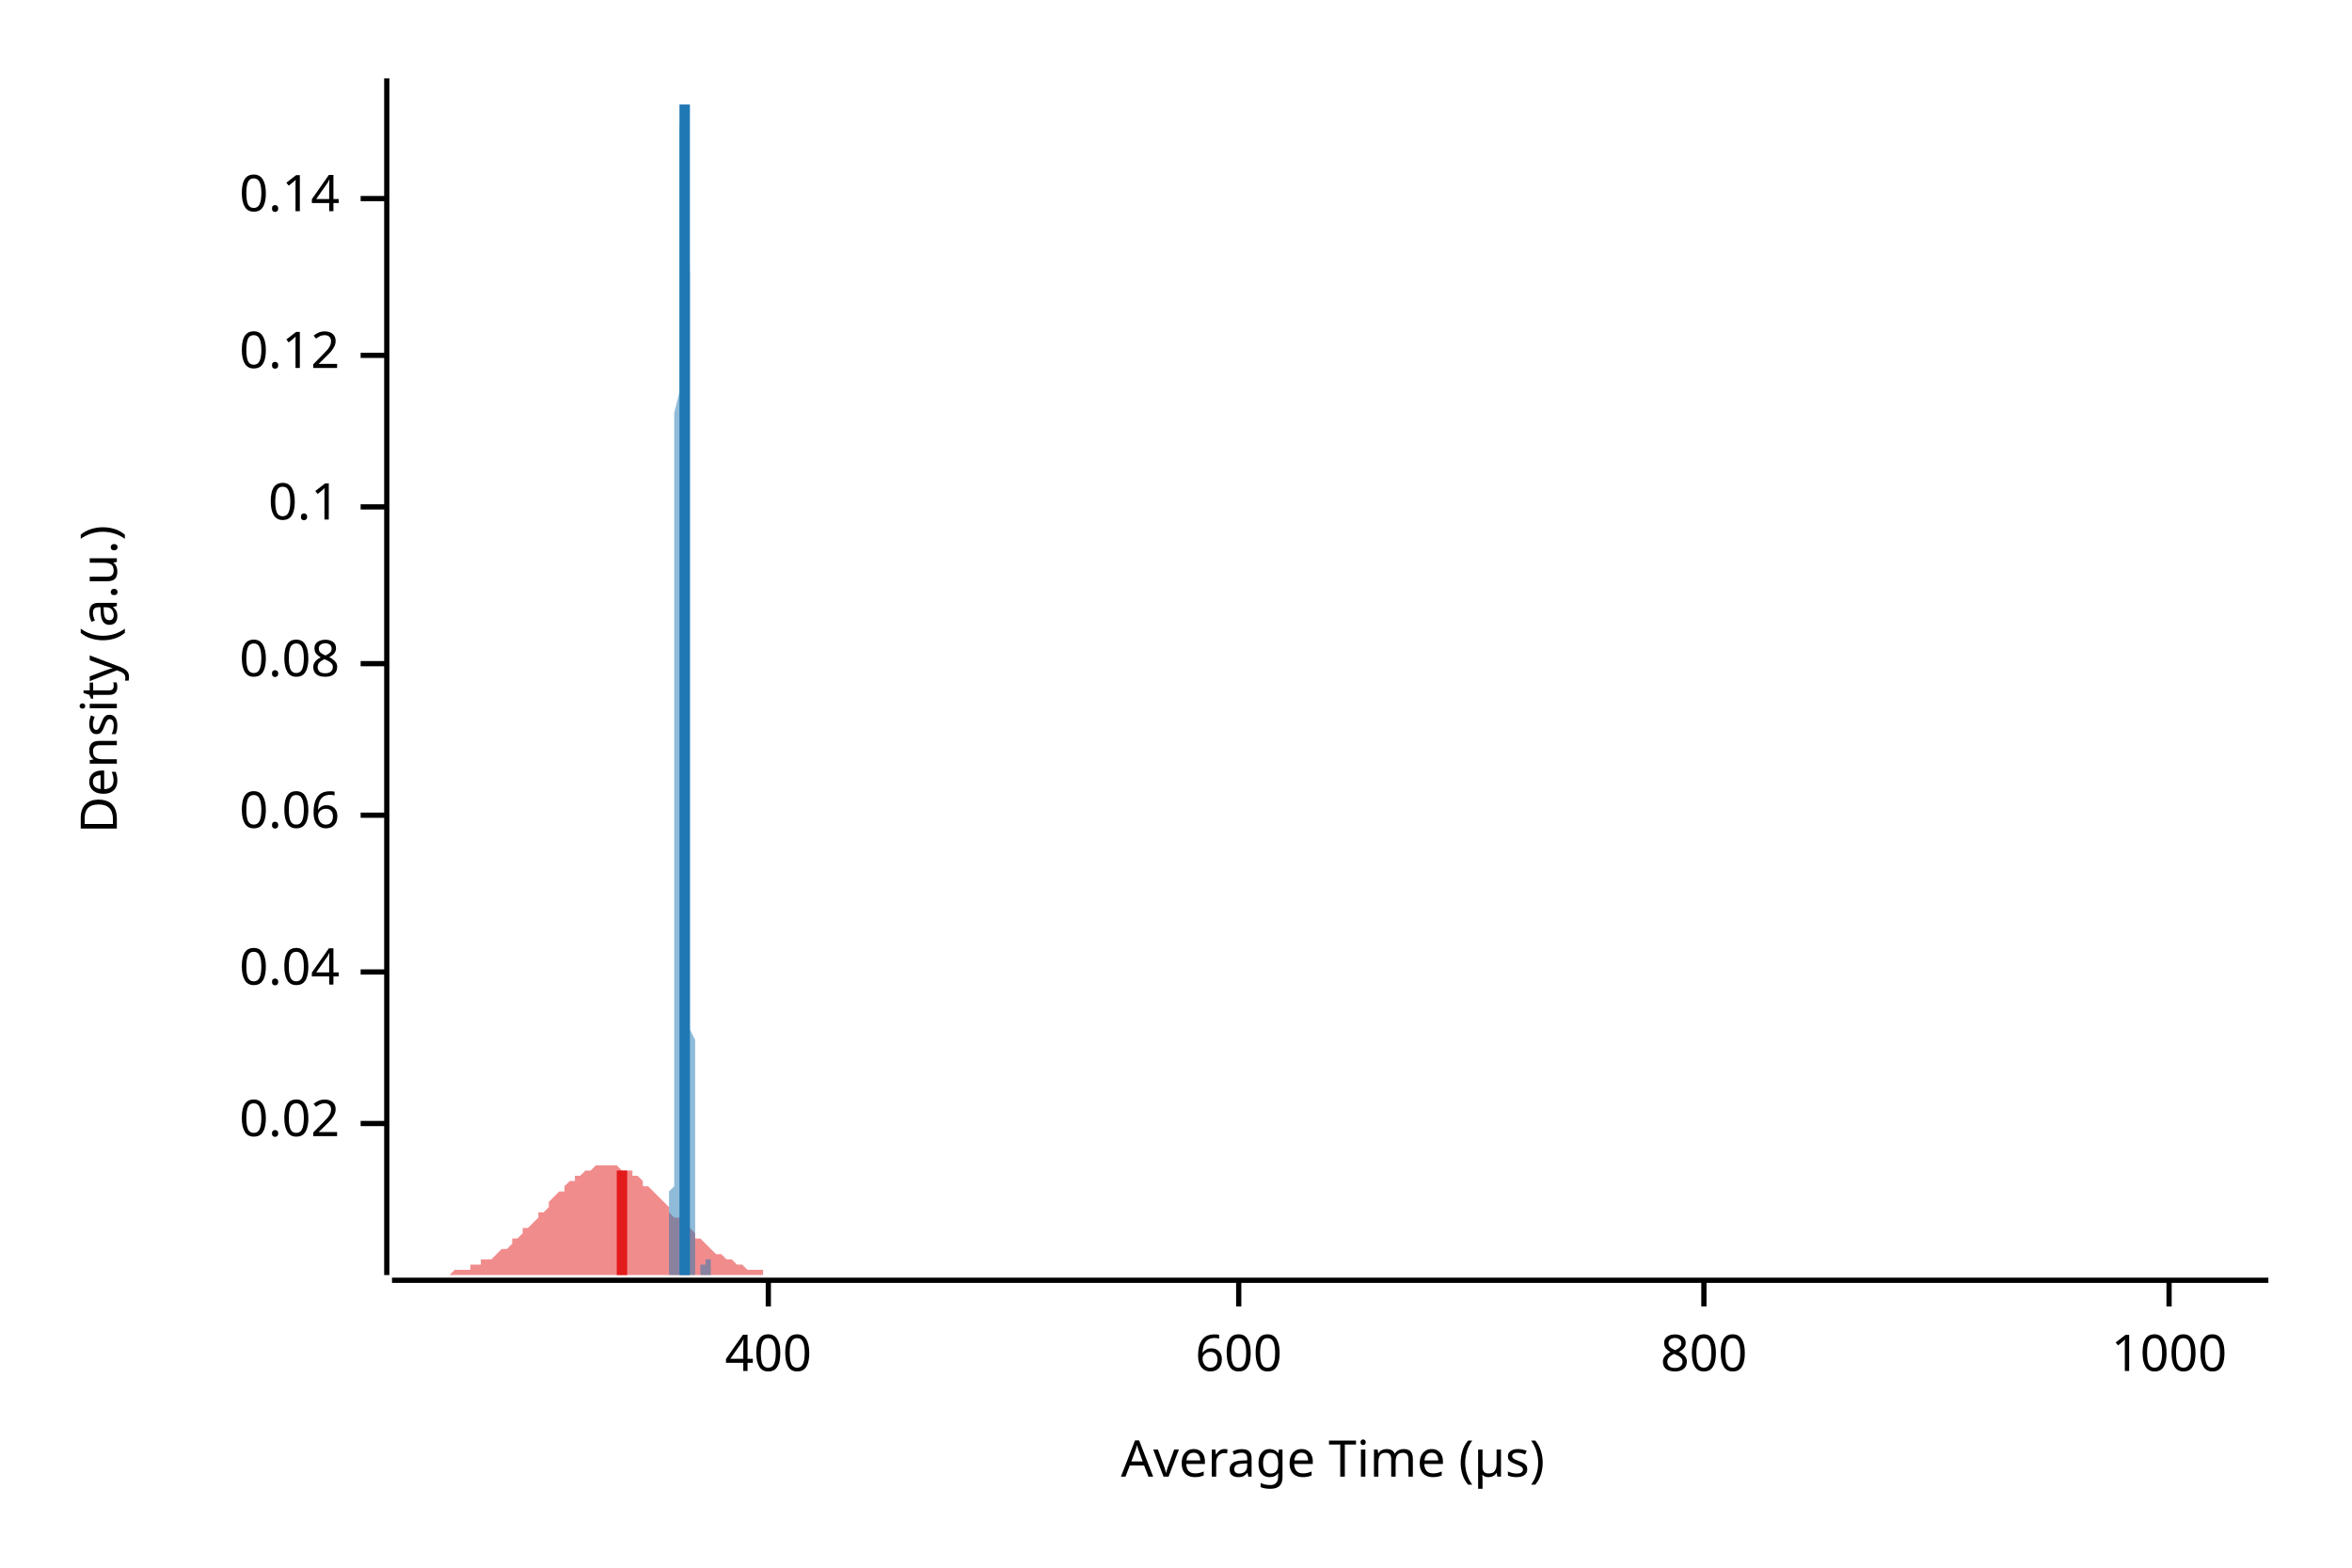
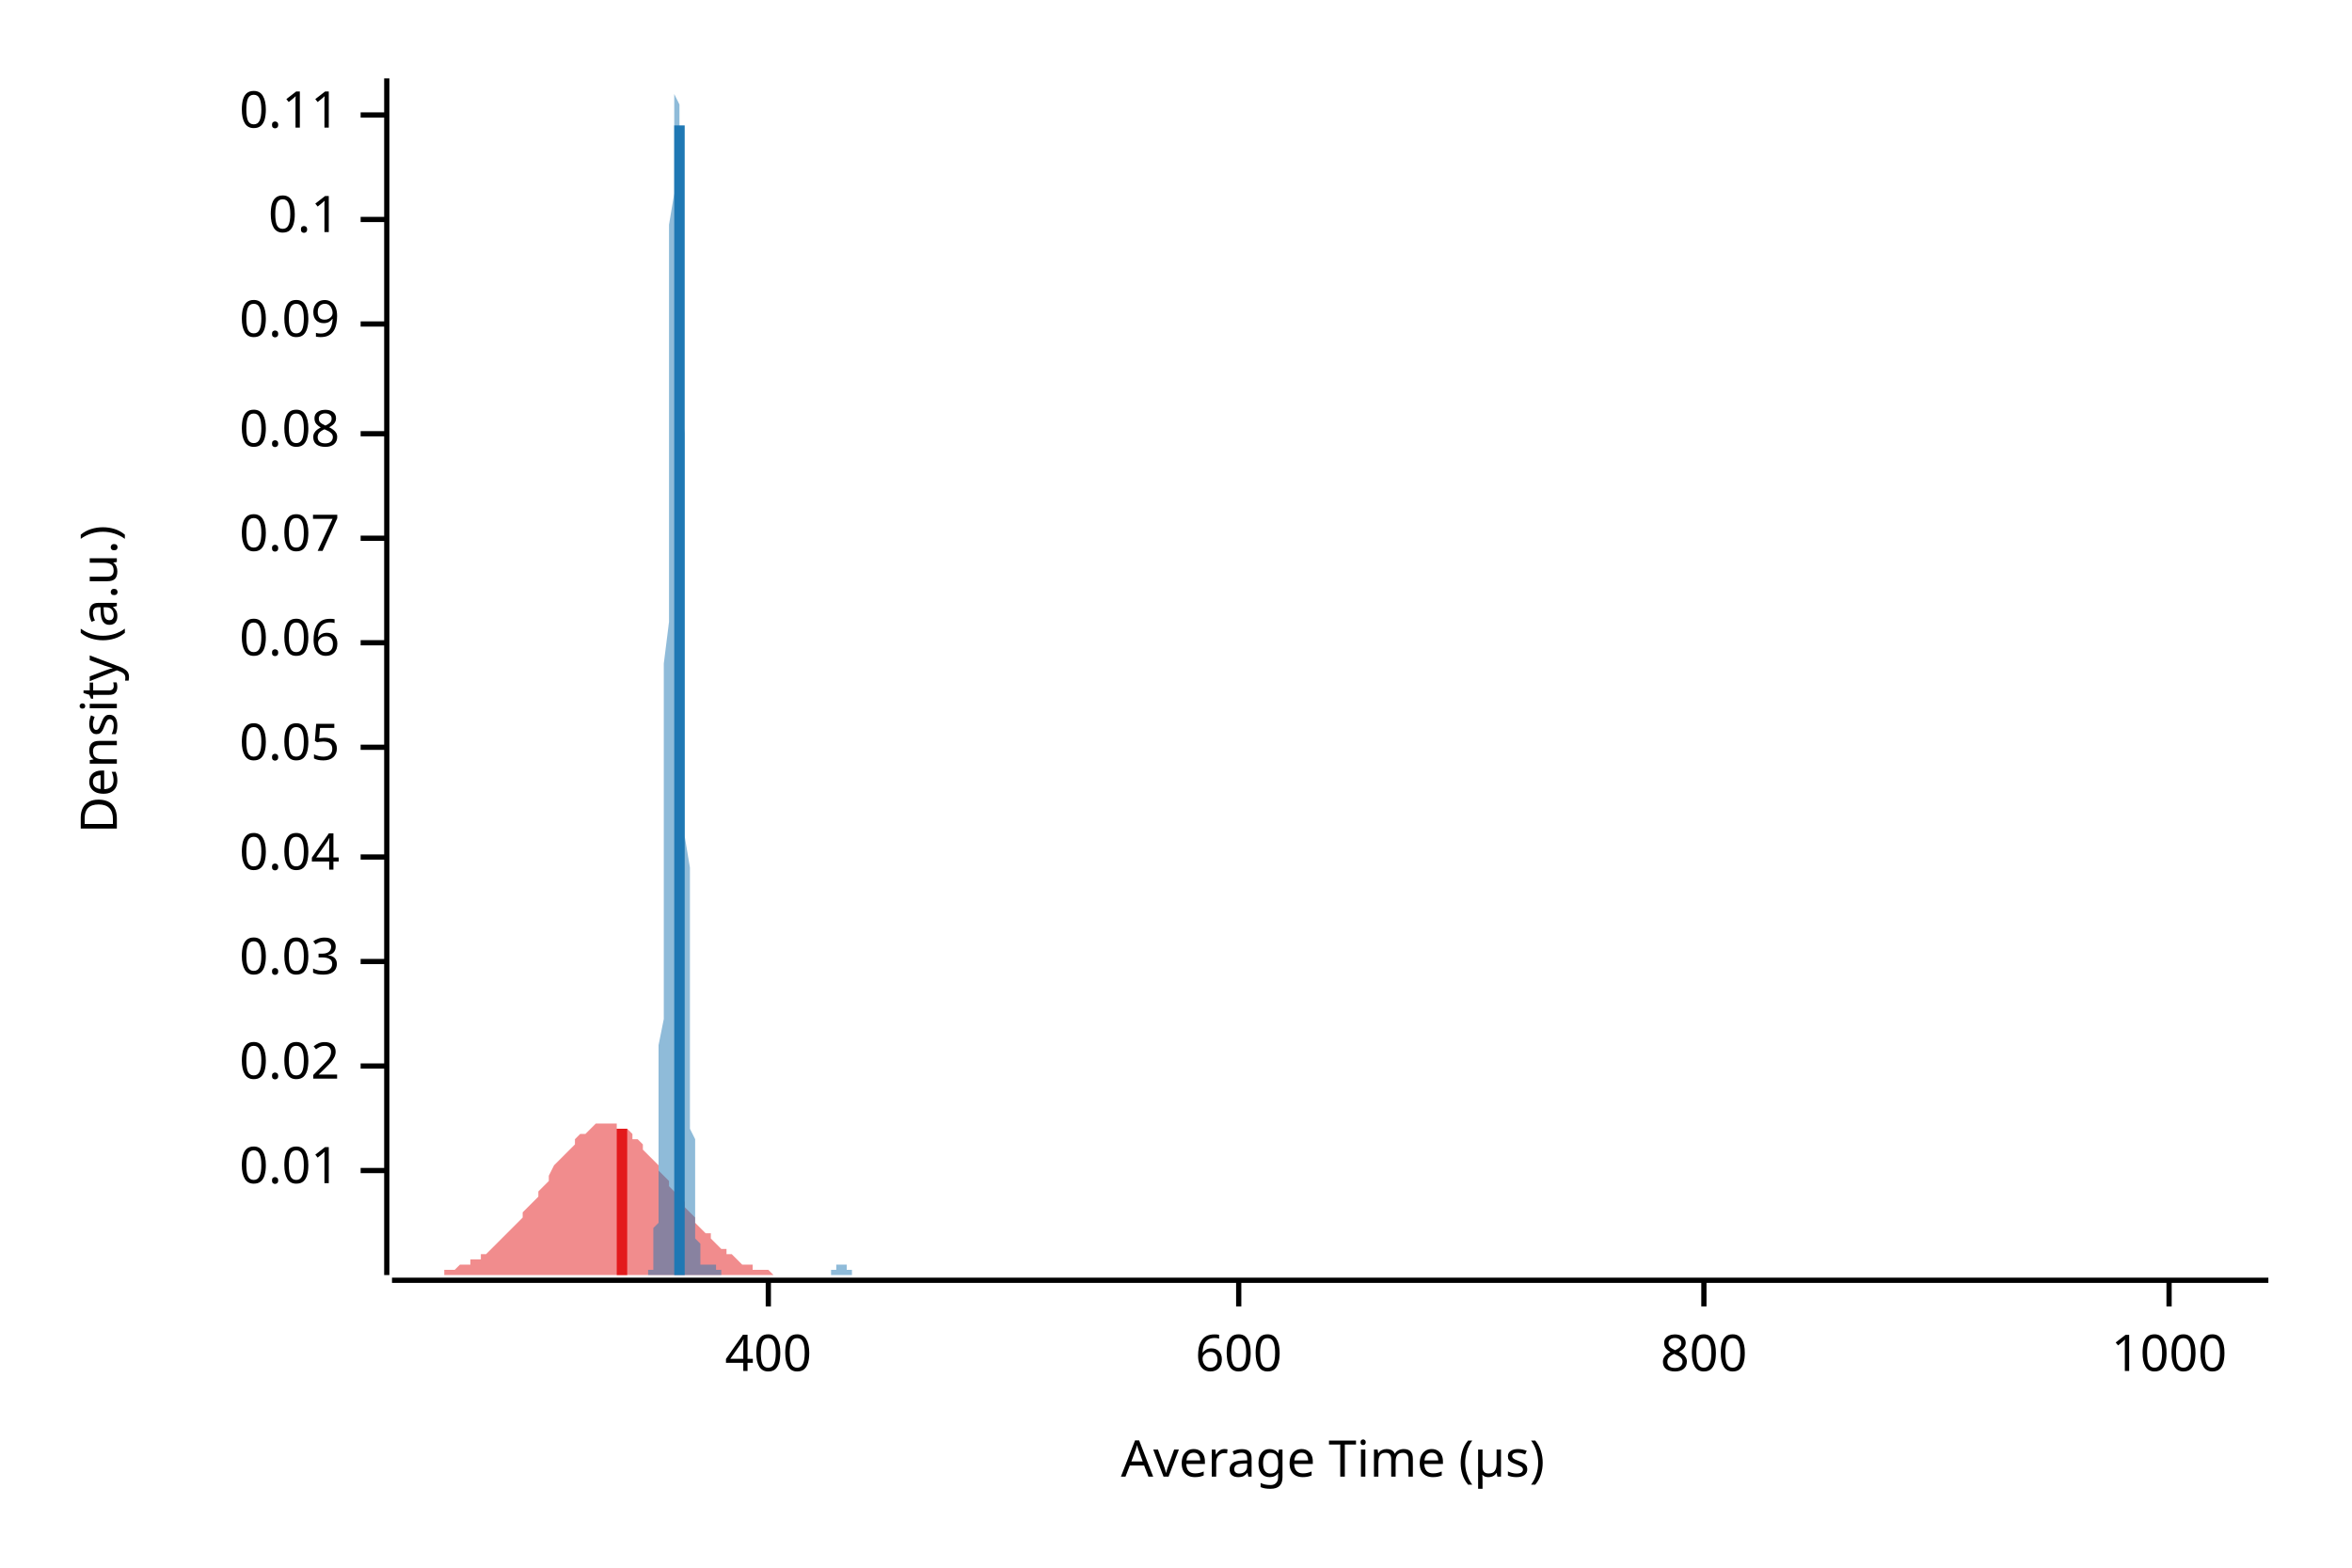
<svg xmlns="http://www.w3.org/2000/svg" width="450" height="300" viewBox="0 0 450 300">
  <text x="15" y="130" dy="0.76em" text-anchor="middle" font-family="sans-serif" font-size="9.677" opacity="1" fill="#000000" transform="rotate(270, 15, 130)">
Density (a.u.)
</text>
  <text x="255" y="285" dy="-0.5ex" text-anchor="middle" font-family="sans-serif" font-size="9.677" opacity="1" fill="#000000">
Average Time (µs)
</text>
  <polyline fill="none" opacity="1" stroke="#000000" stroke-width="1" points="74,15 74,244 " />
-   <text x="65" y="215" dy="0.5ex" text-anchor="end" font-family="sans-serif" font-size="9.677" opacity="1" fill="#000000">
+   <text x="65" y="224" dy="0.5ex" text-anchor="end" font-family="sans-serif" font-size="9.677" opacity="1" fill="#000000">
+ 0.01
+ </text>
+   <polyline fill="none" opacity="1" stroke="#000000" stroke-width="1" points="69,224 74,224 " />
+   <text x="65" y="204" dy="0.5ex" text-anchor="end" font-family="sans-serif" font-size="9.677" opacity="1" fill="#000000">
0.02
</text>
-   <polyline fill="none" opacity="1" stroke="#000000" stroke-width="1" points="69,215 74,215 " />
-   <text x="65" y="186" dy="0.5ex" text-anchor="end" font-family="sans-serif" font-size="9.677" opacity="1" fill="#000000">
+   <polyline fill="none" opacity="1" stroke="#000000" stroke-width="1" points="69,204 74,204 " />
+   <text x="65" y="184" dy="0.5ex" text-anchor="end" font-family="sans-serif" font-size="9.677" opacity="1" fill="#000000">
+ 0.03
+ </text>
+   <polyline fill="none" opacity="1" stroke="#000000" stroke-width="1" points="69,184 74,184 " />
+   <text x="65" y="164" dy="0.5ex" text-anchor="end" font-family="sans-serif" font-size="9.677" opacity="1" fill="#000000">
0.04
</text>
-   <polyline fill="none" opacity="1" stroke="#000000" stroke-width="1" points="69,186 74,186 " />
-   <text x="65" y="156" dy="0.5ex" text-anchor="end" font-family="sans-serif" font-size="9.677" opacity="1" fill="#000000">
+   <polyline fill="none" opacity="1" stroke="#000000" stroke-width="1" points="69,164 74,164 " />
+   <text x="65" y="143" dy="0.5ex" text-anchor="end" font-family="sans-serif" font-size="9.677" opacity="1" fill="#000000">
+ 0.05
+ </text>
+   <polyline fill="none" opacity="1" stroke="#000000" stroke-width="1" points="69,143 74,143 " />
+   <text x="65" y="123" dy="0.5ex" text-anchor="end" font-family="sans-serif" font-size="9.677" opacity="1" fill="#000000">
0.06
</text>
-   <polyline fill="none" opacity="1" stroke="#000000" stroke-width="1" points="69,156 74,156 " />
-   <text x="65" y="127" dy="0.5ex" text-anchor="end" font-family="sans-serif" font-size="9.677" opacity="1" fill="#000000">
+   <polyline fill="none" opacity="1" stroke="#000000" stroke-width="1" points="69,123 74,123 " />
+   <text x="65" y="103" dy="0.5ex" text-anchor="end" font-family="sans-serif" font-size="9.677" opacity="1" fill="#000000">
+ 0.07
+ </text>
+   <polyline fill="none" opacity="1" stroke="#000000" stroke-width="1" points="69,103 74,103 " />
+   <text x="65" y="83" dy="0.5ex" text-anchor="end" font-family="sans-serif" font-size="9.677" opacity="1" fill="#000000">
0.08
</text>
-   <polyline fill="none" opacity="1" stroke="#000000" stroke-width="1" points="69,127 74,127 " />
-   <text x="65" y="97" dy="0.5ex" text-anchor="end" font-family="sans-serif" font-size="9.677" opacity="1" fill="#000000">
+   <polyline fill="none" opacity="1" stroke="#000000" stroke-width="1" points="69,83 74,83 " />
+   <text x="65" y="62" dy="0.5ex" text-anchor="end" font-family="sans-serif" font-size="9.677" opacity="1" fill="#000000">
+ 0.09
+ </text>
+   <polyline fill="none" opacity="1" stroke="#000000" stroke-width="1" points="69,62 74,62 " />
+   <text x="65" y="42" dy="0.5ex" text-anchor="end" font-family="sans-serif" font-size="9.677" opacity="1" fill="#000000">
0.1
</text>
-   <polyline fill="none" opacity="1" stroke="#000000" stroke-width="1" points="69,97 74,97 " />
-   <text x="65" y="68" dy="0.5ex" text-anchor="end" font-family="sans-serif" font-size="9.677" opacity="1" fill="#000000">
- 0.12
+   <polyline fill="none" opacity="1" stroke="#000000" stroke-width="1" points="69,42 74,42 " />
+   <text x="65" y="22" dy="0.5ex" text-anchor="end" font-family="sans-serif" font-size="9.677" opacity="1" fill="#000000">
+ 0.11
</text>
-   <polyline fill="none" opacity="1" stroke="#000000" stroke-width="1" points="69,68 74,68 " />
-   <text x="65" y="38" dy="0.5ex" text-anchor="end" font-family="sans-serif" font-size="9.677" opacity="1" fill="#000000">
- 0.14
- </text>
-   <polyline fill="none" opacity="1" stroke="#000000" stroke-width="1" points="69,38 74,38 " />
+   <polyline fill="none" opacity="1" stroke="#000000" stroke-width="1" points="69,22 74,22 " />
  <polyline fill="none" opacity="1" stroke="#000000" stroke-width="1" points="75,245 434,245 " />
  <text x="147" y="255" dy="0.76em" text-anchor="middle" font-family="sans-serif" font-size="9.677" opacity="1" fill="#000000">
400
</text>
  <polyline fill="none" opacity="1" stroke="#000000" stroke-width="1" points="147,245 147,250 " />
  <text x="237" y="255" dy="0.76em" text-anchor="middle" font-family="sans-serif" font-size="9.677" opacity="1" fill="#000000">
600
</text>
  <polyline fill="none" opacity="1" stroke="#000000" stroke-width="1" points="237,245 237,250 " />
  <text x="326" y="255" dy="0.76em" text-anchor="middle" font-family="sans-serif" font-size="9.677" opacity="1" fill="#000000">
800
</text>
  <polyline fill="none" opacity="1" stroke="#000000" stroke-width="1" points="326,245 326,250 " />
  <text x="415" y="255" dy="0.76em" text-anchor="middle" font-family="sans-serif" font-size="9.677" opacity="1" fill="#000000">
1000
</text>
  <polyline fill="none" opacity="1" stroke="#000000" stroke-width="1" points="415,245 415,250 " />
-   <polygon opacity="0.5" fill="#E31A1C" points="75,244 75,244 76,244 77,244 77,244 78,244 79,244 80,244 80,244 81,244 82,244 82,244 83,244 84,244 85,244 85,244 86,244 87,243 87,243 88,243 89,243 90,243 90,242 91,242 92,242 92,241 93,241 94,241 95,240 95,240 96,239 97,239 98,238 98,237 99,237 100,236 100,235 101,235 102,234 103,233 103,232 104,232 105,231 105,230 106,229 107,228 108,228 108,227 109,226 110,226 110,225 111,225 112,224 113,224 113,224 114,223 115,223 116,223 116,223 117,223 118,223 118,223 119,224 120,224 121,224 121,225 122,225 123,226 123,227 124,227 125,228 126,229 126,229 127,230 128,231 128,232 129,233 130,233 131,234 131,235 132,235 133,236 133,237 134,237 135,238 136,239 136,239 137,240 138,240 139,241 139,241 140,241 141,242 141,242 142,242 143,243 144,243 144,243 145,243 146,243 146,244 147,244 148,244 149,244 149,244 150,244 151,244 151,244 152,244 153,244 154,244 154,244 155,244 156,244 157,244 157,244 158,244 159,244 159,244 160,244 161,244 162,244 162,244 163,244 164,244 164,244 165,244 166,244 167,244 167,244 168,244 169,244 169,244 170,244 171,244 172,244 172,244 173,244 174,244 175,244 175,244 176,244 177,244 177,244 178,244 179,244 180,244 180,244 181,244 182,244 182,244 183,244 184,244 185,244 185,244 186,244 187,244 187,244 188,244 189,244 190,244 190,244 191,244 192,244 192,244 193,244 194,244 195,244 195,244 196,244 197,244 198,244 198,244 199,244 200,244 200,244 201,244 202,244 203,244 203,244 204,244 205,244 205,244 206,244 207,244 208,244 208,244 209,244 210,244 210,244 211,244 212,244 213,244 213,244 214,244 215,244 216,244 216,244 217,244 218,244 218,244 219,244 220,244 221,244 221,244 222,244 223,244 223,244 224,244 225,244 226,244 226,244 227,244 228,244 228,244 229,244 230,244 231,244 231,244 232,244 233,244 233,244 234,244 235,244 236,244 236,244 237,244 238,244 239,244 239,244 240,244 241,244 241,244 242,244 243,244 244,244 244,244 245,244 246,244 246,244 247,244 248,244 249,244 249,244 250,244 251,244 251,244 252,244 253,244 254,244 254,244 255,244 256,244 257,244 257,244 258,244 259,244 259,244 260,244 261,244 262,244 262,244 263,244 264,244 264,244 265,244 266,244 267,244 267,244 268,244 269,244 269,244 270,244 271,244 272,244 272,244 273,244 274,244 275,244 275,244 276,244 277,244 277,244 278,244 279,244 280,244 280,244 281,244 282,244 282,244 283,244 284,244 285,244 285,244 286,244 287,244 287,244 288,244 289,244 290,244 290,244 291,244 292,244 292,244 293,244 294,244 295,244 295,244 296,244 297,244 298,244 298,244 299,244 300,244 300,244 301,244 302,244 303,244 303,244 304,244 305,244 305,244 306,244 307,244 308,244 308,244 309,244 310,244 310,244 311,244 312,244 313,244 313,244 314,244 315,244 316,244 316,244 317,244 318,244 318,244 319,244 320,244 321,244 321,244 322,244 323,244 323,244 324,244 325,244 326,244 326,244 327,244 328,244 328,244 329,244 330,244 331,244 331,244 332,244 333,244 333,244 334,244 335,244 336,244 336,244 337,244 338,244 339,244 339,244 340,244 341,244 341,244 342,244 343,244 344,244 344,244 345,244 346,244 346,244 347,244 348,244 349,244 349,244 350,244 351,244 351,244 352,244 353,244 354,244 354,244 355,244 356,244 357,244 357,244 358,244 359,244 359,244 360,244 361,244 362,244 362,244 363,244 364,244 364,244 365,244 366,244 367,244 367,244 368,244 369,244 369,244 370,244 371,244 372,244 372,244 373,244 374,244 375,244 375,244 376,244 377,244 377,244 378,244 379,244 380,244 380,244 381,244 382,244 382,244 383,244 384,244 385,244 385,244 386,244 387,244 387,244 388,244 389,244 390,244 390,244 391,244 392,244 392,244 393,244 394,244 395,244 395,244 396,244 397,244 398,244 398,244 399,244 400,244 400,244 401,244 402,244 403,244 403,244 404,244 405,244 405,244 406,244 407,244 408,244 408,244 409,244 410,244 410,244 411,244 412,244 413,244 413,244 414,244 415,244 416,244 416,244 417,244 418,244 418,244 419,244 420,244 421,244 421,244 422,244 423,244 423,244 424,244 425,244 426,244 426,244 427,244 428,244 428,244 429,244 430,244 431,244 431,244 432,244 433,244 434,244 434,244 75,244 " />
-   <polygon opacity="0.5" fill="#1F78B4" points="127,244 127,244 127,244 128,244 128,244 128,244 128,244 128,244 128,244 128,244 128,244 128,244 128,244 128,244 128,244 128,244 128,244 128,244 128,244 128,244 128,244 128,244 128,243 128,243 128,243 128,243 128,243 128,243 128,243 128,242 128,242 128,242 128,242 128,242 128,241 128,241 128,241 128,241 128,240 128,240 128,240 128,239 128,239 128,238 128,238 128,237 128,237 128,236 128,236 128,235 128,235 128,234 128,233 128,233 128,232 128,231 128,230 128,229 128,229 128,228 129,227 129,226 129,225 129,224 129,222 129,221 129,220 129,219 129,217 129,216 129,214 129,213 129,211 129,210 129,208 129,206 129,204 129,203 129,201 129,199 129,196 129,194 129,192 129,190 129,187 129,185 129,182 129,179 129,177 129,174 129,171 129,168 129,165 129,162 129,158 129,155 129,152 129,148 129,145 129,141 129,137 129,134 129,130 129,126 129,122 129,118 129,114 129,110 129,106 129,103 129,99 129,95 129,91 129,87 129,83 129,79 130,75 130,72 130,68 130,65 130,61 130,58 130,54 130,51 130,48 130,45 130,43 130,40 130,37 130,35 130,33 130,31 130,29 130,27 130,25 130,24 130,23 130,21 130,20 130,19 130,19 130,18 130,18 130,17 130,17 130,17 130,17 130,17 130,17 130,17 130,17 130,18 130,18 130,19 130,19 130,19 130,20 130,20 130,21 130,21 130,22 130,22 130,23 130,23 130,23 130,24 130,24 130,24 130,24 130,24 130,24 130,24 130,24 131,24 131,24 131,24 131,23 131,23 131,23 131,22 131,22 131,21 131,21 131,20 131,20 131,19 131,19 131,19 131,18 131,18 131,17 131,17 131,17 131,16 131,16 131,16 131,16 131,16 131,15 131,16 131,16 131,16 131,16 131,16 131,17 131,17 131,18 131,18 131,19 131,20 131,21 131,22 131,23 131,24 131,25 131,26 131,28 131,29 131,30 131,32 131,33 131,35 131,37 131,39 131,40 131,42 131,44 131,46 131,48 131,50 132,52 132,55 132,57 132,59 132,61 132,64 132,66 132,69 132,71 132,74 132,76 132,79 132,82 132,84 132,87 132,90 132,92 132,95 132,98 132,101 132,104 132,106 132,109 132,112 132,115 132,118 132,121 132,124 132,127 132,130 132,133 132,135 132,138 132,141 132,144 132,147 132,150 132,153 132,155 132,158 132,161 132,163 132,166 132,169 132,171 132,174 132,176 132,179 132,181 132,184 132,186 132,188 132,190 132,193 132,195 132,197 133,199 133,201 133,203 133,204 133,206 133,208 133,210 133,211 133,213 133,215 133,216 133,217 133,219 133,220 133,222 133,223 133,224 133,225 133,226 133,227 133,228 133,229 133,230 133,231 133,232 133,233 133,234 133,234 133,235 133,236 133,236 133,237 133,237 133,238 133,238 133,239 133,239 133,240 133,240 133,240 133,241 133,241 133,241 133,242 133,242 133,242 133,242 133,243 133,243 133,243 133,243 133,243 133,243 133,243 133,244 133,244 133,244 134,244 134,244 134,244 134,244 134,244 134,244 134,244 134,244 134,244 134,244 134,244 134,244 134,244 134,244 134,244 134,244 134,244 134,244 134,244 134,244 134,244 134,244 134,244 134,244 134,244 134,244 134,244 134,244 134,244 134,244 134,244 134,244 134,244 134,244 134,244 134,244 134,244 134,244 134,244 134,244 134,244 134,244 134,243 134,243 134,243 134,243 134,243 134,243 134,243 134,243 134,243 134,242 134,242 134,242 134,242 134,242 134,242 135,242 135,241 135,241 135,241 135,241 135,241 135,241 135,240 135,240 135,240 135,240 135,240 135,240 135,239 135,239 135,239 135,239 135,239 135,239 135,239 135,239 135,239 135,238 135,238 135,238 135,238 135,238 135,238 135,238 135,238 135,238 135,238 135,238 135,238 135,238 135,238 135,238 135,238 135,239 135,239 135,239 135,239 135,239 135,239 135,239 135,239 135,240 135,240 135,240 135,240 135,240 135,240 135,241 135,241 135,241 135,241 136,241 136,241 136,242 136,242 136,242 136,242 136,242 136,242 136,242 136,243 136,243 136,243 136,243 136,243 136,243 136,243 136,243 136,243 136,244 136,244 136,244 136,244 136,244 136,244 136,244 136,244 136,244 136,244 136,244 136,244 136,244 136,244 136,244 136,244 136,244 136,244 136,244 136,244 136,244 136,244 136,244 136,244 136,244 136,244 136,244 127,244 " />
-   <polyline fill="none" opacity="1" stroke="#E31A1C" stroke-width="2" points="119,244 119,224 " />
-   <polyline fill="none" opacity="1" stroke="#1F78B4" stroke-width="2" points="131,244 131,20 " />
+   <polygon opacity="0.5" fill="#E31A1C" points="75,244 75,244 76,244 77,244 77,244 78,244 79,244 80,244 80,244 81,244 82,244 82,244 83,244 84,244 85,244 85,243 86,243 87,243 87,243 88,242 89,242 90,242 90,241 91,241 92,241 92,240 93,240 94,239 95,238 95,238 96,237 97,236 98,235 98,235 99,234 100,233 100,232 101,231 102,230 103,229 103,228 104,227 105,226 105,225 106,223 107,222 108,221 108,221 109,220 110,219 110,218 111,217 112,217 113,216 113,216 114,215 115,215 116,215 116,215 117,215 118,215 118,216 119,216 120,216 121,217 121,218 122,218 123,219 123,220 124,221 125,222 126,223 126,224 127,225 128,226 128,227 129,228 130,229 131,230 131,231 132,232 133,233 133,234 134,235 135,236 136,236 136,237 137,238 138,239 139,239 139,240 140,240 141,241 141,241 142,242 143,242 144,242 144,243 145,243 146,243 146,243 147,243 148,244 149,244 149,244 150,244 151,244 151,244 152,244 153,244 154,244 154,244 155,244 156,244 157,244 157,244 158,244 159,244 159,244 160,244 161,244 162,244 162,244 163,244 164,244 164,244 165,244 166,244 167,244 167,244 168,244 169,244 169,244 170,244 171,244 172,244 172,244 173,244 174,244 175,244 175,244 176,244 177,244 177,244 178,244 179,244 180,244 180,244 181,244 182,244 182,244 183,244 184,244 185,244 185,244 186,244 187,244 187,244 188,244 189,244 190,244 190,244 191,244 192,244 192,244 193,244 194,244 195,244 195,244 196,244 197,244 198,244 198,244 199,244 200,244 200,244 201,244 202,244 203,244 203,244 204,244 205,244 205,244 206,244 207,244 208,244 208,244 209,244 210,244 210,244 211,244 212,244 213,244 213,244 214,244 215,244 216,244 216,244 217,244 218,244 218,244 219,244 220,244 221,244 221,244 222,244 223,244 223,244 224,244 225,244 226,244 226,244 227,244 228,244 228,244 229,244 230,244 231,244 231,244 232,244 233,244 233,244 234,244 235,244 236,244 236,244 237,244 238,244 239,244 239,244 240,244 241,244 241,244 242,244 243,244 244,244 244,244 245,244 246,244 246,244 247,244 248,244 249,244 249,244 250,244 251,244 251,244 252,244 253,244 254,244 254,244 255,244 256,244 257,244 257,244 258,244 259,244 259,244 260,244 261,244 262,244 262,244 263,244 264,244 264,244 265,244 266,244 267,244 267,244 268,244 269,244 269,244 270,244 271,244 272,244 272,244 273,244 274,244 275,244 275,244 276,244 277,244 277,244 278,244 279,244 280,244 280,244 281,244 282,244 282,244 283,244 284,244 285,244 285,244 286,244 287,244 287,244 288,244 289,244 290,244 290,244 291,244 292,244 292,244 293,244 294,244 295,244 295,244 296,244 297,244 298,244 298,244 299,244 300,244 300,244 301,244 302,244 303,244 303,244 304,244 305,244 305,244 306,244 307,244 308,244 308,244 309,244 310,244 310,244 311,244 312,244 313,244 313,244 314,244 315,244 316,244 316,244 317,244 318,244 318,244 319,244 320,244 321,244 321,244 322,244 323,244 323,244 324,244 325,244 326,244 326,244 327,244 328,244 328,244 329,244 330,244 331,244 331,244 332,244 333,244 333,244 334,244 335,244 336,244 336,244 337,244 338,244 339,244 339,244 340,244 341,244 341,244 342,244 343,244 344,244 344,244 345,244 346,244 346,244 347,244 348,244 349,244 349,244 350,244 351,244 351,244 352,244 353,244 354,244 354,244 355,244 356,244 357,244 357,244 358,244 359,244 359,244 360,244 361,244 362,244 362,244 363,244 364,244 364,244 365,244 366,244 367,244 367,244 368,244 369,244 369,244 370,244 371,244 372,244 372,244 373,244 374,244 375,244 375,244 376,244 377,244 377,244 378,244 379,244 380,244 380,244 381,244 382,244 382,244 383,244 384,244 385,244 385,244 386,244 387,244 387,244 388,244 389,244 390,244 390,244 391,244 392,244 392,244 393,244 394,244 395,244 395,244 396,244 397,244 398,244 398,244 399,244 400,244 400,244 401,244 402,244 403,244 403,244 404,244 405,244 405,244 406,244 407,244 408,244 408,244 409,244 410,244 410,244 411,244 412,244 413,244 413,244 414,244 415,244 416,244 416,244 417,244 418,244 418,244 419,244 420,244 421,244 421,244 422,244 423,244 423,244 424,244 425,244 426,244 426,244 427,244 428,244 428,244 429,244 430,244 431,244 431,244 432,244 433,244 434,244 434,244 75,244 " />
+   <polygon opacity="0.5" fill="#1F78B4" points="124,244 124,244 124,244 124,244 124,244 124,244 124,244 124,243 124,243 125,243 125,243 125,242 125,242 125,241 125,241 125,240 125,239 125,238 125,237 125,236 125,235 126,234 126,232 126,230 126,228 126,226 126,224 126,221 126,218 126,215 126,212 126,208 126,204 126,200 127,195 127,191 127,185 127,180 127,174 127,168 127,162 127,155 127,148 127,141 127,134 127,127 128,119 128,112 128,104 128,97 128,89 128,82 128,74 128,67 128,61 128,54 128,48 128,43 129,37 129,33 129,28 129,25 129,22 129,19 129,17 129,16 129,15 129,16 129,16 129,18 130,20 130,23 130,26 130,30 130,34 130,39 130,44 130,50 130,56 130,62 130,69 130,76 131,83 131,90 131,97 131,104 131,112 131,119 131,126 131,133 131,140 131,147 131,153 131,160 132,166 132,172 132,177 132,183 132,188 132,193 132,197 132,201 132,205 132,209 132,212 132,216 133,218 133,221 133,224 133,226 133,228 133,230 133,231 133,233 133,234 133,235 133,236 133,237 134,238 134,239 134,239 134,240 134,240 134,241 134,241 134,241 134,241 134,242 134,242 134,242 135,242 135,242 135,242 135,242 135,242 135,242 135,242 135,242 135,242 135,242 135,242 135,242 135,242 136,242 136,242 136,242 136,242 136,242 136,242 136,242 136,242 136,242 136,242 136,242 136,242 137,242 137,242 137,242 137,243 137,243 137,243 137,243 137,243 137,243 137,243 137,243 137,243 138,243 138,243 138,244 138,244 138,244 138,244 138,244 138,244 138,244 138,244 138,244 138,244 139,244 139,244 139,244 139,244 139,244 139,244 139,244 139,244 139,244 139,244 139,244 139,244 140,244 140,244 140,244 140,244 140,244 140,244 140,244 140,244 140,244 140,244 140,244 140,244 141,244 141,244 141,244 141,244 141,244 141,244 141,244 141,244 141,244 141,244 141,244 141,244 142,244 142,244 142,244 142,244 142,244 142,244 142,244 142,244 142,244 142,244 142,244 142,244 143,244 143,244 143,244 143,244 143,244 143,244 143,244 143,244 143,244 143,244 143,244 143,244 143,244 144,244 144,244 144,244 144,244 144,244 144,244 144,244 144,244 144,244 144,244 144,244 144,244 145,244 145,244 145,244 145,244 145,244 145,244 145,244 145,244 145,244 145,244 145,244 145,244 146,244 146,244 146,244 146,244 146,244 146,244 146,244 146,244 146,244 146,244 146,244 146,244 147,244 147,244 147,244 147,244 147,244 147,244 147,244 147,244 147,244 147,244 147,244 147,244 148,244 148,244 148,244 148,244 148,244 148,244 148,244 148,244 148,244 148,244 148,244 148,244 149,244 149,244 149,244 149,244 149,244 149,244 149,244 149,244 149,244 149,244 149,244 149,244 150,244 150,244 150,244 150,244 150,244 150,244 150,244 150,244 150,244 150,244 150,244 150,244 151,244 151,244 151,244 151,244 151,244 151,244 151,244 151,244 151,244 151,244 151,244 151,244 152,244 152,244 152,244 152,244 152,244 152,244 152,244 152,244 152,244 152,244 152,244 152,244 152,244 153,244 153,244 153,244 153,244 153,244 153,244 153,244 153,244 153,244 153,244 153,244 153,244 154,244 154,244 154,244 154,244 154,244 154,244 154,244 154,244 154,244 154,244 154,244 154,244 155,244 155,244 155,244 155,244 155,244 155,244 155,244 155,244 155,244 155,244 155,244 155,244 156,244 156,244 156,244 156,244 156,244 156,244 156,244 156,244 156,244 156,244 156,244 156,244 157,244 157,244 157,244 157,244 157,244 157,244 157,244 157,244 157,244 157,244 157,244 157,244 158,244 158,244 158,244 158,244 158,244 158,244 158,244 158,244 158,244 158,244 158,244 158,244 159,244 159,244 159,244 159,244 159,244 159,243 159,243 159,243 159,243 159,243 159,243 159,243 160,243 160,243 160,243 160,243 160,242 160,242 160,242 160,242 160,242 160,242 160,242 160,242 160,242 161,242 161,242 161,242 161,242 161,242 161,242 161,242 161,242 161,242 161,242 161,242 161,242 162,242 162,242 162,242 162,243 162,243 162,243 162,243 162,243 162,243 162,243 162,243 162,243 163,243 163,243 163,244 163,244 163,244 163,244 163,244 163,244 163,244 163,244 163,244 163,244 164,244 164,244 164,244 164,244 164,244 164,244 164,244 164,244 164,244 164,244 164,244 164,244 165,244 165,244 165,244 165,244 165,244 165,244 165,244 124,244 " />
+   <polyline fill="none" opacity="1" stroke="#E31A1C" stroke-width="2" points="119,244 119,216 " />
+   <polyline fill="none" opacity="1" stroke="#1F78B4" stroke-width="2" points="130,244 130,24 " />
</svg>
